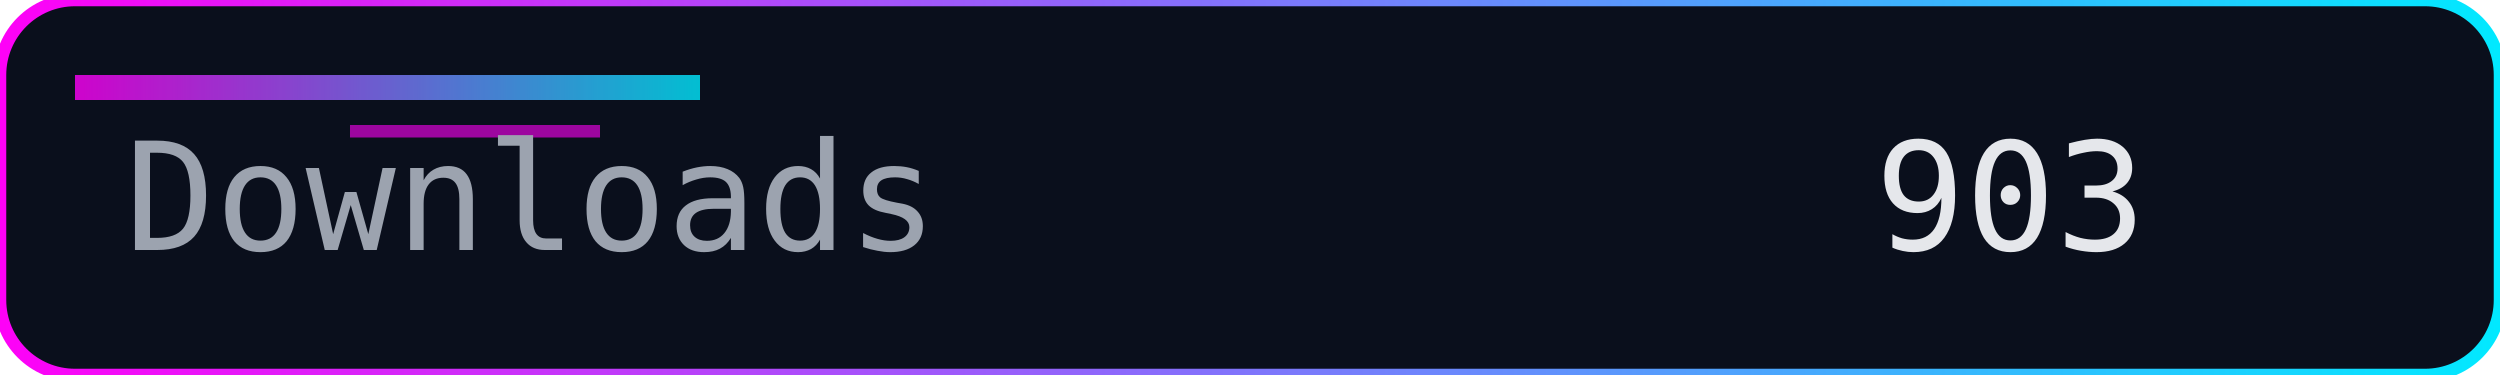
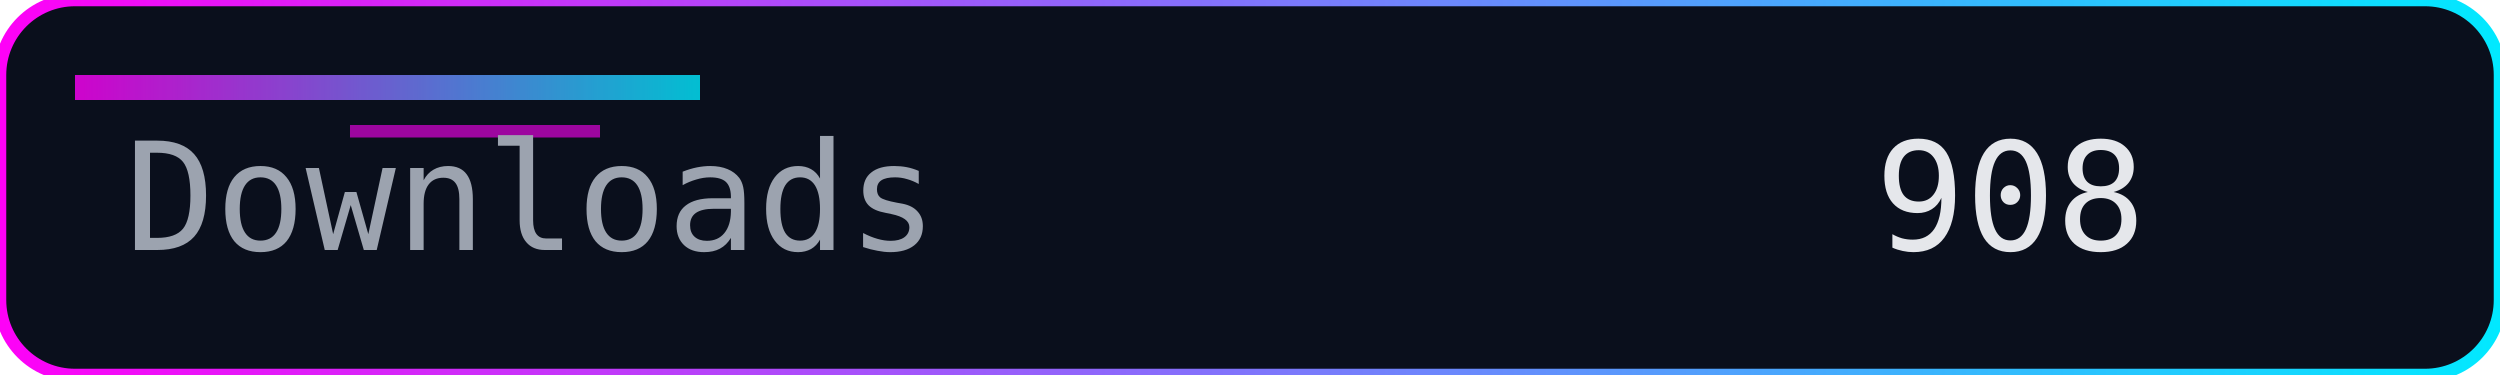
<svg xmlns="http://www.w3.org/2000/svg" width="200" height="30" role="img" aria-label="Downloads">
  <defs>
    <linearGradient id="accent" x1="0" y1="0" x2="1" y2="0">
      <stop offset="0%" stop-color="#ff00f7" />
      <stop offset="100%" stop-color="#00eaff" />
    </linearGradient>
  </defs>
  <rect width="200" height="30" rx="6" fill="#0a0f1c" />
  <rect width="200" height="30" rx="6" fill="none" stroke="url(#accent)" stroke-width="1" />
  <rect x="6" y="6" width="50" height="2" fill="url(#accent)" opacity="0.8" />
  <rect x="28" y="10" width="20" height="1" fill="#ff00f7" opacity="0.6" />
  <g font-family="Consolas, Menlo, monospace" font-size="12">
    <text x="10" y="20" fill="#9ca3af">Downloads</text>
-     <text x="150" y="20" fill="#e5e7eb">903</text>
+     <text x="150" y="20" fill="#e5e7eb">908</text>
  </g>
</svg>
